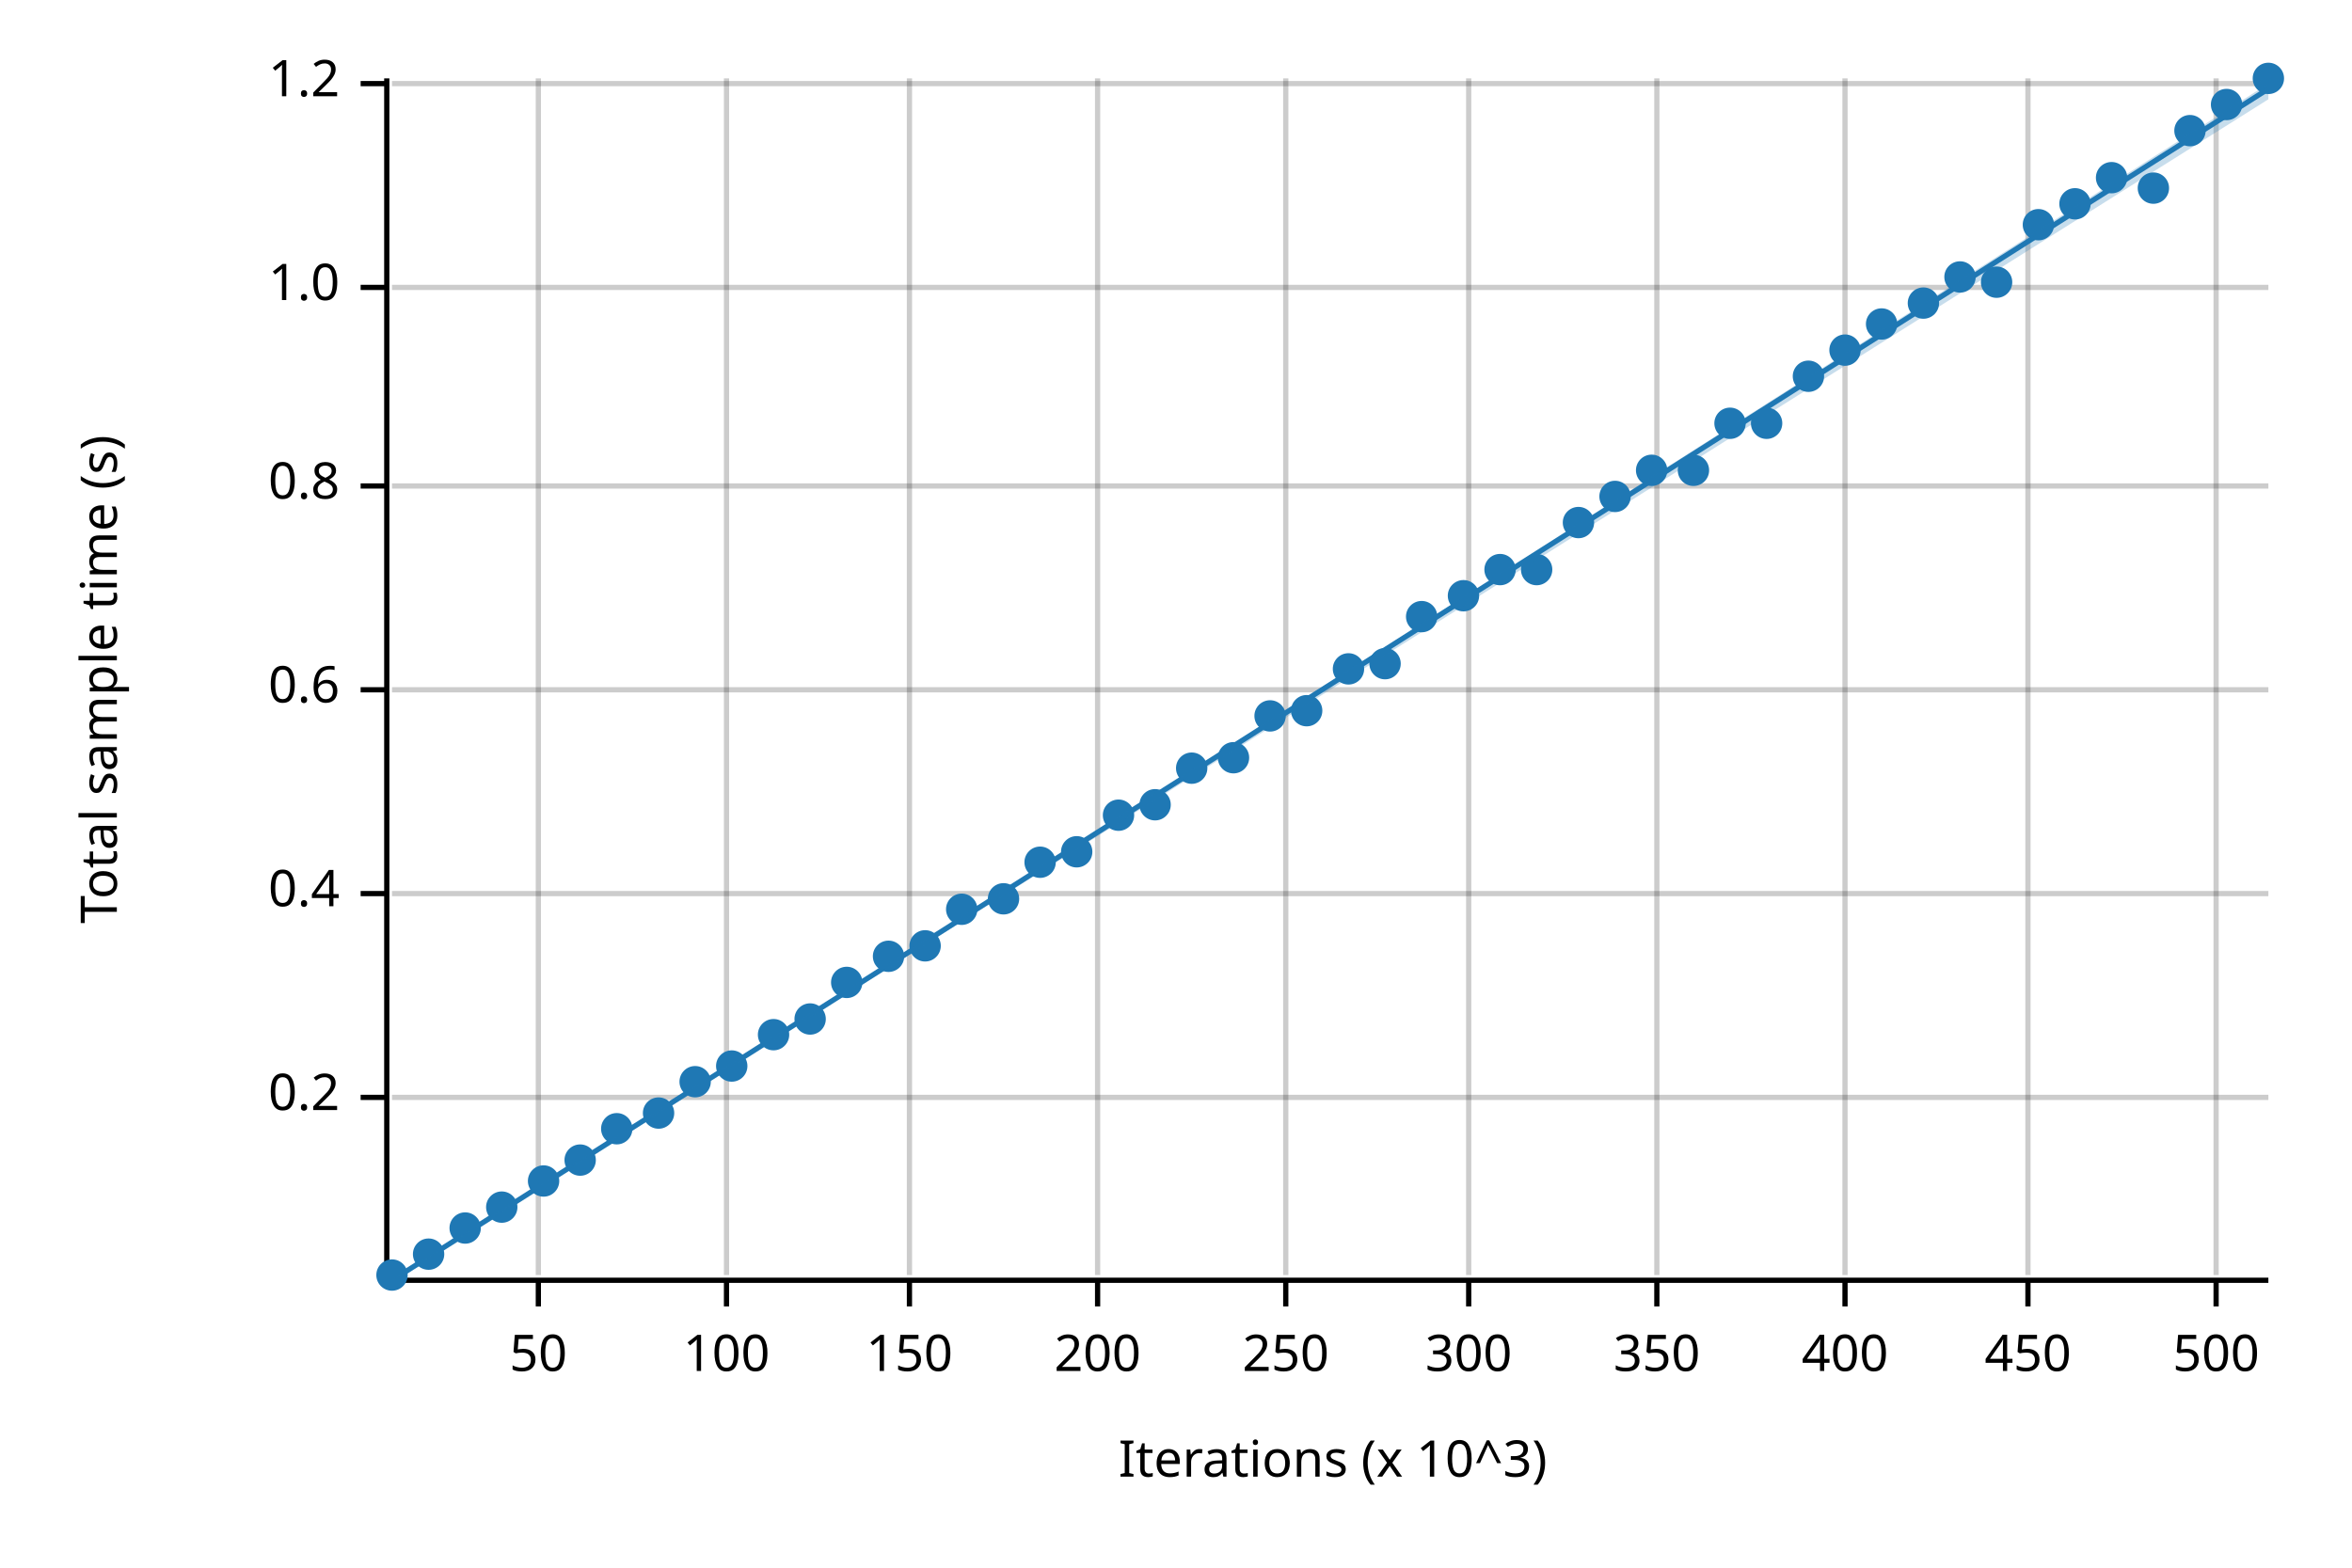
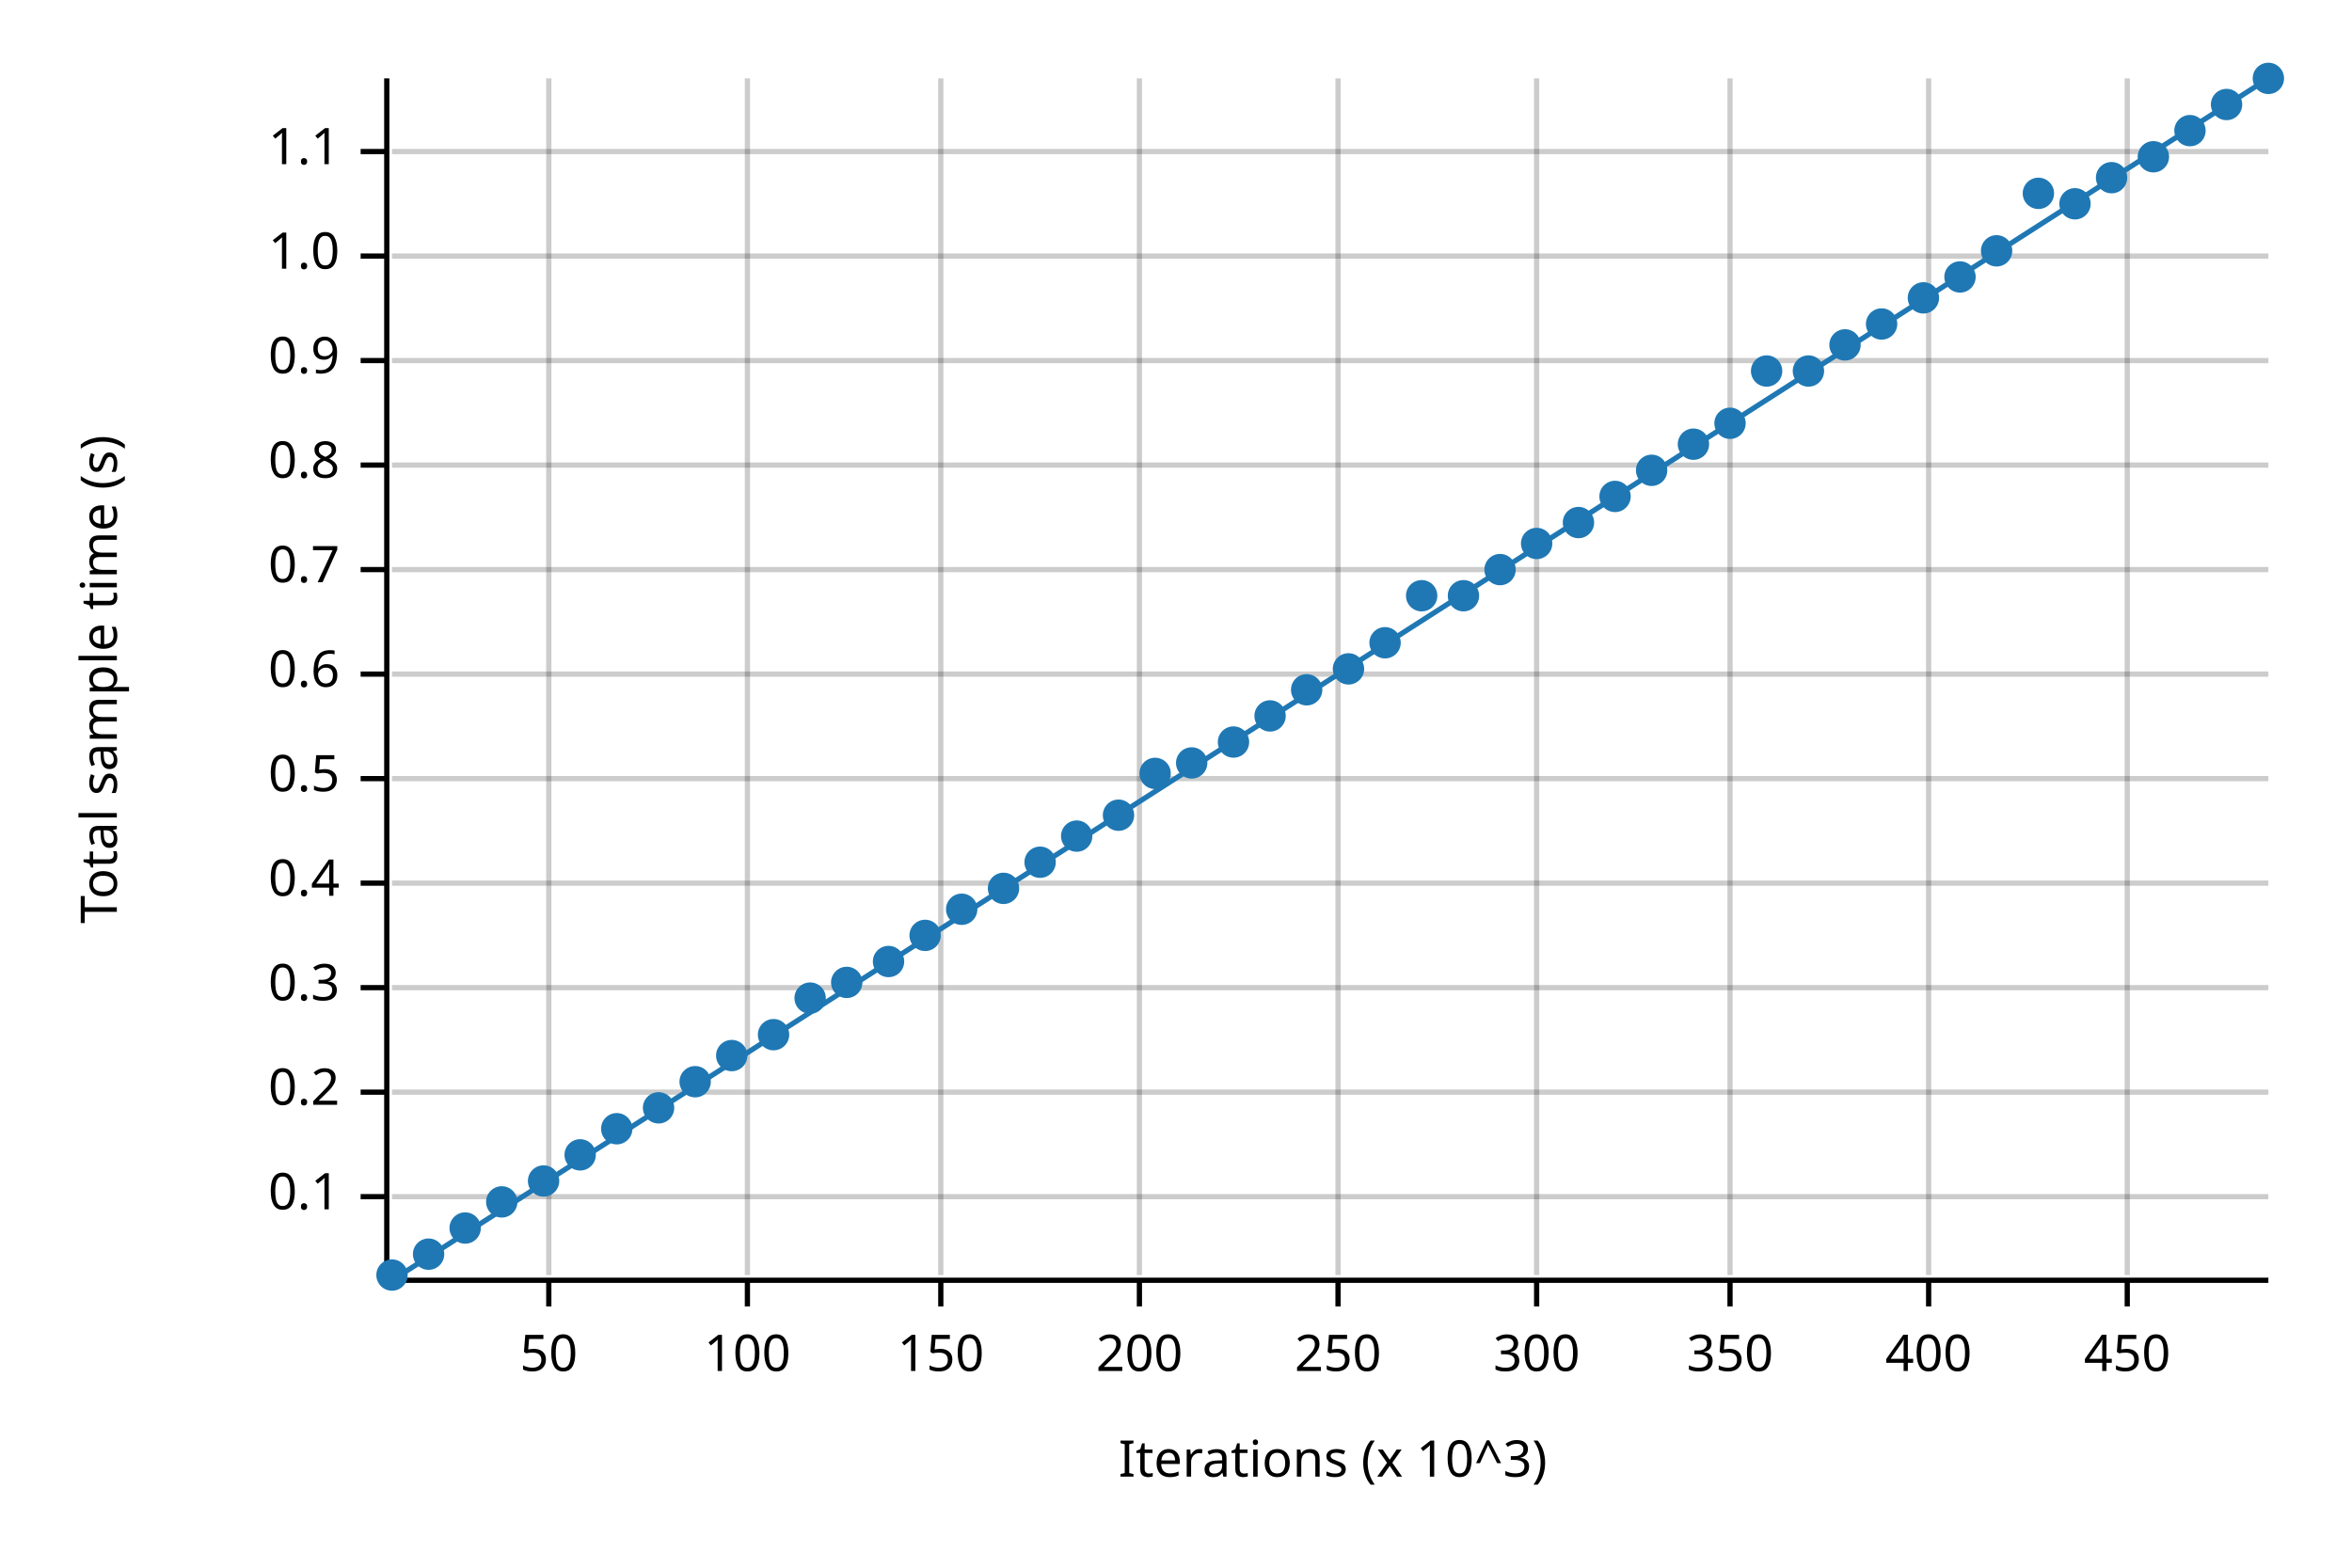
<svg xmlns="http://www.w3.org/2000/svg" width="450" height="300" viewBox="0 0 450 300">
  <text x="15" y="130" dy="0.76em" text-anchor="middle" font-family="sans-serif" font-size="9.677" opacity="1" fill="#000000" transform="rotate(270, 15, 130)">
Total sample time (s)
</text>
  <text x="255" y="285" dy="-0.5ex" text-anchor="middle" font-family="sans-serif" font-size="9.677" opacity="1" fill="#000000">
Iterations (x 10^3)
</text>
-   <line opacity="0.2" stroke="#000000" stroke-width="1" x1="103" y1="244" x2="103" y2="15" />
-   <line opacity="0.2" stroke="#000000" stroke-width="1" x1="139" y1="244" x2="139" y2="15" />
-   <line opacity="0.2" stroke="#000000" stroke-width="1" x1="174" y1="244" x2="174" y2="15" />
-   <line opacity="0.2" stroke="#000000" stroke-width="1" x1="210" y1="244" x2="210" y2="15" />
-   <line opacity="0.2" stroke="#000000" stroke-width="1" x1="246" y1="244" x2="246" y2="15" />
-   <line opacity="0.2" stroke="#000000" stroke-width="1" x1="281" y1="244" x2="281" y2="15" />
-   <line opacity="0.2" stroke="#000000" stroke-width="1" x1="317" y1="244" x2="317" y2="15" />
-   <line opacity="0.2" stroke="#000000" stroke-width="1" x1="353" y1="244" x2="353" y2="15" />
-   <line opacity="0.2" stroke="#000000" stroke-width="1" x1="388" y1="244" x2="388" y2="15" />
-   <line opacity="0.2" stroke="#000000" stroke-width="1" x1="424" y1="244" x2="424" y2="15" />
-   <line opacity="0.2" stroke="#000000" stroke-width="1" x1="75" y1="210" x2="434" y2="210" />
-   <line opacity="0.2" stroke="#000000" stroke-width="1" x1="75" y1="171" x2="434" y2="171" />
-   <line opacity="0.2" stroke="#000000" stroke-width="1" x1="75" y1="132" x2="434" y2="132" />
-   <line opacity="0.2" stroke="#000000" stroke-width="1" x1="75" y1="93" x2="434" y2="93" />
-   <line opacity="0.2" stroke="#000000" stroke-width="1" x1="75" y1="55" x2="434" y2="55" />
-   <line opacity="0.2" stroke="#000000" stroke-width="1" x1="75" y1="16" x2="434" y2="16" />
+   <line opacity="0.2" stroke="#000000" stroke-width="1" x1="105" y1="244" x2="105" y2="15" />
+   <line opacity="0.2" stroke="#000000" stroke-width="1" x1="143" y1="244" x2="143" y2="15" />
+   <line opacity="0.2" stroke="#000000" stroke-width="1" x1="180" y1="244" x2="180" y2="15" />
+   <line opacity="0.2" stroke="#000000" stroke-width="1" x1="218" y1="244" x2="218" y2="15" />
+   <line opacity="0.2" stroke="#000000" stroke-width="1" x1="256" y1="244" x2="256" y2="15" />
+   <line opacity="0.2" stroke="#000000" stroke-width="1" x1="294" y1="244" x2="294" y2="15" />
+   <line opacity="0.2" stroke="#000000" stroke-width="1" x1="331" y1="244" x2="331" y2="15" />
+   <line opacity="0.2" stroke="#000000" stroke-width="1" x1="369" y1="244" x2="369" y2="15" />
+   <line opacity="0.2" stroke="#000000" stroke-width="1" x1="407" y1="244" x2="407" y2="15" />
+   <line opacity="0.2" stroke="#000000" stroke-width="1" x1="75" y1="229" x2="434" y2="229" />
+   <line opacity="0.2" stroke="#000000" stroke-width="1" x1="75" y1="209" x2="434" y2="209" />
+   <line opacity="0.2" stroke="#000000" stroke-width="1" x1="75" y1="189" x2="434" y2="189" />
+   <line opacity="0.2" stroke="#000000" stroke-width="1" x1="75" y1="169" x2="434" y2="169" />
+   <line opacity="0.2" stroke="#000000" stroke-width="1" x1="75" y1="149" x2="434" y2="149" />
+   <line opacity="0.2" stroke="#000000" stroke-width="1" x1="75" y1="129" x2="434" y2="129" />
+   <line opacity="0.2" stroke="#000000" stroke-width="1" x1="75" y1="109" x2="434" y2="109" />
+   <line opacity="0.2" stroke="#000000" stroke-width="1" x1="75" y1="89" x2="434" y2="89" />
+   <line opacity="0.2" stroke="#000000" stroke-width="1" x1="75" y1="69" x2="434" y2="69" />
+   <line opacity="0.2" stroke="#000000" stroke-width="1" x1="75" y1="49" x2="434" y2="49" />
+   <line opacity="0.2" stroke="#000000" stroke-width="1" x1="75" y1="29" x2="434" y2="29" />
  <polyline fill="none" opacity="1" stroke="#000000" stroke-width="1" points="74,15 74,244 " />
-   <text x="65" y="210" dy="0.5ex" text-anchor="end" font-family="sans-serif" font-size="9.677" opacity="1" fill="#000000">
+   <text x="65" y="229" dy="0.5ex" text-anchor="end" font-family="sans-serif" font-size="9.677" opacity="1" fill="#000000">
+ 0.1
+ </text>
+   <polyline fill="none" opacity="1" stroke="#000000" stroke-width="1" points="69,229 74,229 " />
+   <text x="65" y="209" dy="0.5ex" text-anchor="end" font-family="sans-serif" font-size="9.677" opacity="1" fill="#000000">
0.2
</text>
-   <polyline fill="none" opacity="1" stroke="#000000" stroke-width="1" points="69,210 74,210 " />
-   <text x="65" y="171" dy="0.5ex" text-anchor="end" font-family="sans-serif" font-size="9.677" opacity="1" fill="#000000">
+   <polyline fill="none" opacity="1" stroke="#000000" stroke-width="1" points="69,209 74,209 " />
+   <text x="65" y="189" dy="0.5ex" text-anchor="end" font-family="sans-serif" font-size="9.677" opacity="1" fill="#000000">
+ 0.3
+ </text>
+   <polyline fill="none" opacity="1" stroke="#000000" stroke-width="1" points="69,189 74,189 " />
+   <text x="65" y="169" dy="0.5ex" text-anchor="end" font-family="sans-serif" font-size="9.677" opacity="1" fill="#000000">
0.4
</text>
-   <polyline fill="none" opacity="1" stroke="#000000" stroke-width="1" points="69,171 74,171 " />
-   <text x="65" y="132" dy="0.5ex" text-anchor="end" font-family="sans-serif" font-size="9.677" opacity="1" fill="#000000">
+   <polyline fill="none" opacity="1" stroke="#000000" stroke-width="1" points="69,169 74,169 " />
+   <text x="65" y="149" dy="0.5ex" text-anchor="end" font-family="sans-serif" font-size="9.677" opacity="1" fill="#000000">
+ 0.5
+ </text>
+   <polyline fill="none" opacity="1" stroke="#000000" stroke-width="1" points="69,149 74,149 " />
+   <text x="65" y="129" dy="0.5ex" text-anchor="end" font-family="sans-serif" font-size="9.677" opacity="1" fill="#000000">
0.6
</text>
-   <polyline fill="none" opacity="1" stroke="#000000" stroke-width="1" points="69,132 74,132 " />
-   <text x="65" y="93" dy="0.5ex" text-anchor="end" font-family="sans-serif" font-size="9.677" opacity="1" fill="#000000">
+   <polyline fill="none" opacity="1" stroke="#000000" stroke-width="1" points="69,129 74,129 " />
+   <text x="65" y="109" dy="0.5ex" text-anchor="end" font-family="sans-serif" font-size="9.677" opacity="1" fill="#000000">
+ 0.7
+ </text>
+   <polyline fill="none" opacity="1" stroke="#000000" stroke-width="1" points="69,109 74,109 " />
+   <text x="65" y="89" dy="0.5ex" text-anchor="end" font-family="sans-serif" font-size="9.677" opacity="1" fill="#000000">
0.8
</text>
-   <polyline fill="none" opacity="1" stroke="#000000" stroke-width="1" points="69,93 74,93 " />
-   <text x="65" y="55" dy="0.5ex" text-anchor="end" font-family="sans-serif" font-size="9.677" opacity="1" fill="#000000">
+   <polyline fill="none" opacity="1" stroke="#000000" stroke-width="1" points="69,89 74,89 " />
+   <text x="65" y="69" dy="0.5ex" text-anchor="end" font-family="sans-serif" font-size="9.677" opacity="1" fill="#000000">
+ 0.9
+ </text>
+   <polyline fill="none" opacity="1" stroke="#000000" stroke-width="1" points="69,69 74,69 " />
+   <text x="65" y="49" dy="0.5ex" text-anchor="end" font-family="sans-serif" font-size="9.677" opacity="1" fill="#000000">
1.0
</text>
-   <polyline fill="none" opacity="1" stroke="#000000" stroke-width="1" points="69,55 74,55 " />
-   <text x="65" y="16" dy="0.5ex" text-anchor="end" font-family="sans-serif" font-size="9.677" opacity="1" fill="#000000">
- 1.2
+   <polyline fill="none" opacity="1" stroke="#000000" stroke-width="1" points="69,49 74,49 " />
+   <text x="65" y="29" dy="0.5ex" text-anchor="end" font-family="sans-serif" font-size="9.677" opacity="1" fill="#000000">
+ 1.1
</text>
-   <polyline fill="none" opacity="1" stroke="#000000" stroke-width="1" points="69,16 74,16 " />
+   <polyline fill="none" opacity="1" stroke="#000000" stroke-width="1" points="69,29 74,29 " />
  <polyline fill="none" opacity="1" stroke="#000000" stroke-width="1" points="75,245 434,245 " />
-   <text x="103" y="255" dy="0.76em" text-anchor="middle" font-family="sans-serif" font-size="9.677" opacity="1" fill="#000000">
+   <text x="105" y="255" dy="0.76em" text-anchor="middle" font-family="sans-serif" font-size="9.677" opacity="1" fill="#000000">
50
</text>
-   <polyline fill="none" opacity="1" stroke="#000000" stroke-width="1" points="103,245 103,250 " />
-   <text x="139" y="255" dy="0.76em" text-anchor="middle" font-family="sans-serif" font-size="9.677" opacity="1" fill="#000000">
+   <polyline fill="none" opacity="1" stroke="#000000" stroke-width="1" points="105,245 105,250 " />
+   <text x="143" y="255" dy="0.76em" text-anchor="middle" font-family="sans-serif" font-size="9.677" opacity="1" fill="#000000">
100
</text>
-   <polyline fill="none" opacity="1" stroke="#000000" stroke-width="1" points="139,245 139,250 " />
-   <text x="174" y="255" dy="0.76em" text-anchor="middle" font-family="sans-serif" font-size="9.677" opacity="1" fill="#000000">
+   <polyline fill="none" opacity="1" stroke="#000000" stroke-width="1" points="143,245 143,250 " />
+   <text x="180" y="255" dy="0.76em" text-anchor="middle" font-family="sans-serif" font-size="9.677" opacity="1" fill="#000000">
150
</text>
-   <polyline fill="none" opacity="1" stroke="#000000" stroke-width="1" points="174,245 174,250 " />
-   <text x="210" y="255" dy="0.76em" text-anchor="middle" font-family="sans-serif" font-size="9.677" opacity="1" fill="#000000">
+   <polyline fill="none" opacity="1" stroke="#000000" stroke-width="1" points="180,245 180,250 " />
+   <text x="218" y="255" dy="0.76em" text-anchor="middle" font-family="sans-serif" font-size="9.677" opacity="1" fill="#000000">
200
</text>
-   <polyline fill="none" opacity="1" stroke="#000000" stroke-width="1" points="210,245 210,250 " />
-   <text x="246" y="255" dy="0.76em" text-anchor="middle" font-family="sans-serif" font-size="9.677" opacity="1" fill="#000000">
+   <polyline fill="none" opacity="1" stroke="#000000" stroke-width="1" points="218,245 218,250 " />
+   <text x="256" y="255" dy="0.76em" text-anchor="middle" font-family="sans-serif" font-size="9.677" opacity="1" fill="#000000">
250
</text>
-   <polyline fill="none" opacity="1" stroke="#000000" stroke-width="1" points="246,245 246,250 " />
-   <text x="281" y="255" dy="0.76em" text-anchor="middle" font-family="sans-serif" font-size="9.677" opacity="1" fill="#000000">
+   <polyline fill="none" opacity="1" stroke="#000000" stroke-width="1" points="256,245 256,250 " />
+   <text x="294" y="255" dy="0.76em" text-anchor="middle" font-family="sans-serif" font-size="9.677" opacity="1" fill="#000000">
300
</text>
-   <polyline fill="none" opacity="1" stroke="#000000" stroke-width="1" points="281,245 281,250 " />
-   <text x="317" y="255" dy="0.76em" text-anchor="middle" font-family="sans-serif" font-size="9.677" opacity="1" fill="#000000">
+   <polyline fill="none" opacity="1" stroke="#000000" stroke-width="1" points="294,245 294,250 " />
+   <text x="331" y="255" dy="0.76em" text-anchor="middle" font-family="sans-serif" font-size="9.677" opacity="1" fill="#000000">
350
</text>
-   <polyline fill="none" opacity="1" stroke="#000000" stroke-width="1" points="317,245 317,250 " />
-   <text x="353" y="255" dy="0.76em" text-anchor="middle" font-family="sans-serif" font-size="9.677" opacity="1" fill="#000000">
+   <polyline fill="none" opacity="1" stroke="#000000" stroke-width="1" points="331,245 331,250 " />
+   <text x="369" y="255" dy="0.76em" text-anchor="middle" font-family="sans-serif" font-size="9.677" opacity="1" fill="#000000">
400
</text>
-   <polyline fill="none" opacity="1" stroke="#000000" stroke-width="1" points="353,245 353,250 " />
-   <text x="388" y="255" dy="0.76em" text-anchor="middle" font-family="sans-serif" font-size="9.677" opacity="1" fill="#000000">
+   <polyline fill="none" opacity="1" stroke="#000000" stroke-width="1" points="369,245 369,250 " />
+   <text x="407" y="255" dy="0.76em" text-anchor="middle" font-family="sans-serif" font-size="9.677" opacity="1" fill="#000000">
450
</text>
-   <polyline fill="none" opacity="1" stroke="#000000" stroke-width="1" points="388,245 388,250 " />
-   <text x="424" y="255" dy="0.76em" text-anchor="middle" font-family="sans-serif" font-size="9.677" opacity="1" fill="#000000">
- 500
- </text>
-   <polyline fill="none" opacity="1" stroke="#000000" stroke-width="1" points="424,245 424,250 " />
+   <polyline fill="none" opacity="1" stroke="#000000" stroke-width="1" points="407,245 407,250 " />
  <circle cx="75" cy="244" r="3" opacity="1" fill="#1F78B4" stroke="none" stroke-width="1" />
  <circle cx="82" cy="240" r="3" opacity="1" fill="#1F78B4" stroke="none" stroke-width="1" />
  <circle cx="89" cy="235" r="3" opacity="1" fill="#1F78B4" stroke="none" stroke-width="1" />
-   <circle cx="96" cy="231" r="3" opacity="1" fill="#1F78B4" stroke="none" stroke-width="1" />
+   <circle cx="96" cy="230" r="3" opacity="1" fill="#1F78B4" stroke="none" stroke-width="1" />
  <circle cx="104" cy="226" r="3" opacity="1" fill="#1F78B4" stroke="none" stroke-width="1" />
-   <circle cx="111" cy="222" r="3" opacity="1" fill="#1F78B4" stroke="none" stroke-width="1" />
+   <circle cx="111" cy="221" r="3" opacity="1" fill="#1F78B4" stroke="none" stroke-width="1" />
  <circle cx="118" cy="216" r="3" opacity="1" fill="#1F78B4" stroke="none" stroke-width="1" />
-   <circle cx="126" cy="213" r="3" opacity="1" fill="#1F78B4" stroke="none" stroke-width="1" />
+   <circle cx="126" cy="212" r="3" opacity="1" fill="#1F78B4" stroke="none" stroke-width="1" />
  <circle cx="133" cy="207" r="3" opacity="1" fill="#1F78B4" stroke="none" stroke-width="1" />
-   <circle cx="140" cy="204" r="3" opacity="1" fill="#1F78B4" stroke="none" stroke-width="1" />
+   <circle cx="140" cy="202" r="3" opacity="1" fill="#1F78B4" stroke="none" stroke-width="1" />
  <circle cx="148" cy="198" r="3" opacity="1" fill="#1F78B4" stroke="none" stroke-width="1" />
-   <circle cx="155" cy="195" r="3" opacity="1" fill="#1F78B4" stroke="none" stroke-width="1" />
+   <circle cx="155" cy="191" r="3" opacity="1" fill="#1F78B4" stroke="none" stroke-width="1" />
  <circle cx="162" cy="188" r="3" opacity="1" fill="#1F78B4" stroke="none" stroke-width="1" />
-   <circle cx="170" cy="183" r="3" opacity="1" fill="#1F78B4" stroke="none" stroke-width="1" />
-   <circle cx="177" cy="181" r="3" opacity="1" fill="#1F78B4" stroke="none" stroke-width="1" />
+   <circle cx="170" cy="184" r="3" opacity="1" fill="#1F78B4" stroke="none" stroke-width="1" />
+   <circle cx="177" cy="179" r="3" opacity="1" fill="#1F78B4" stroke="none" stroke-width="1" />
  <circle cx="184" cy="174" r="3" opacity="1" fill="#1F78B4" stroke="none" stroke-width="1" />
-   <circle cx="192" cy="172" r="3" opacity="1" fill="#1F78B4" stroke="none" stroke-width="1" />
+   <circle cx="192" cy="170" r="3" opacity="1" fill="#1F78B4" stroke="none" stroke-width="1" />
  <circle cx="199" cy="165" r="3" opacity="1" fill="#1F78B4" stroke="none" stroke-width="1" />
-   <circle cx="206" cy="163" r="3" opacity="1" fill="#1F78B4" stroke="none" stroke-width="1" />
+   <circle cx="206" cy="160" r="3" opacity="1" fill="#1F78B4" stroke="none" stroke-width="1" />
  <circle cx="214" cy="156" r="3" opacity="1" fill="#1F78B4" stroke="none" stroke-width="1" />
-   <circle cx="221" cy="154" r="3" opacity="1" fill="#1F78B4" stroke="none" stroke-width="1" />
-   <circle cx="228" cy="147" r="3" opacity="1" fill="#1F78B4" stroke="none" stroke-width="1" />
-   <circle cx="236" cy="145" r="3" opacity="1" fill="#1F78B4" stroke="none" stroke-width="1" />
+   <circle cx="221" cy="148" r="3" opacity="1" fill="#1F78B4" stroke="none" stroke-width="1" />
+   <circle cx="228" cy="146" r="3" opacity="1" fill="#1F78B4" stroke="none" stroke-width="1" />
+   <circle cx="236" cy="142" r="3" opacity="1" fill="#1F78B4" stroke="none" stroke-width="1" />
  <circle cx="243" cy="137" r="3" opacity="1" fill="#1F78B4" stroke="none" stroke-width="1" />
-   <circle cx="250" cy="136" r="3" opacity="1" fill="#1F78B4" stroke="none" stroke-width="1" />
+   <circle cx="250" cy="132" r="3" opacity="1" fill="#1F78B4" stroke="none" stroke-width="1" />
  <circle cx="258" cy="128" r="3" opacity="1" fill="#1F78B4" stroke="none" stroke-width="1" />
-   <circle cx="265" cy="127" r="3" opacity="1" fill="#1F78B4" stroke="none" stroke-width="1" />
-   <circle cx="272" cy="118" r="3" opacity="1" fill="#1F78B4" stroke="none" stroke-width="1" />
+   <circle cx="265" cy="123" r="3" opacity="1" fill="#1F78B4" stroke="none" stroke-width="1" />
+   <circle cx="272" cy="114" r="3" opacity="1" fill="#1F78B4" stroke="none" stroke-width="1" />
  <circle cx="280" cy="114" r="3" opacity="1" fill="#1F78B4" stroke="none" stroke-width="1" />
  <circle cx="287" cy="109" r="3" opacity="1" fill="#1F78B4" stroke="none" stroke-width="1" />
-   <circle cx="294" cy="109" r="3" opacity="1" fill="#1F78B4" stroke="none" stroke-width="1" />
+   <circle cx="294" cy="104" r="3" opacity="1" fill="#1F78B4" stroke="none" stroke-width="1" />
  <circle cx="302" cy="100" r="3" opacity="1" fill="#1F78B4" stroke="none" stroke-width="1" />
  <circle cx="309" cy="95" r="3" opacity="1" fill="#1F78B4" stroke="none" stroke-width="1" />
  <circle cx="316" cy="90" r="3" opacity="1" fill="#1F78B4" stroke="none" stroke-width="1" />
-   <circle cx="324" cy="90" r="3" opacity="1" fill="#1F78B4" stroke="none" stroke-width="1" />
+   <circle cx="324" cy="85" r="3" opacity="1" fill="#1F78B4" stroke="none" stroke-width="1" />
  <circle cx="331" cy="81" r="3" opacity="1" fill="#1F78B4" stroke="none" stroke-width="1" />
-   <circle cx="338" cy="81" r="3" opacity="1" fill="#1F78B4" stroke="none" stroke-width="1" />
-   <circle cx="346" cy="72" r="3" opacity="1" fill="#1F78B4" stroke="none" stroke-width="1" />
-   <circle cx="353" cy="67" r="3" opacity="1" fill="#1F78B4" stroke="none" stroke-width="1" />
+   <circle cx="338" cy="71" r="3" opacity="1" fill="#1F78B4" stroke="none" stroke-width="1" />
+   <circle cx="346" cy="71" r="3" opacity="1" fill="#1F78B4" stroke="none" stroke-width="1" />
+   <circle cx="353" cy="66" r="3" opacity="1" fill="#1F78B4" stroke="none" stroke-width="1" />
  <circle cx="360" cy="62" r="3" opacity="1" fill="#1F78B4" stroke="none" stroke-width="1" />
-   <circle cx="368" cy="58" r="3" opacity="1" fill="#1F78B4" stroke="none" stroke-width="1" />
+   <circle cx="368" cy="57" r="3" opacity="1" fill="#1F78B4" stroke="none" stroke-width="1" />
  <circle cx="375" cy="53" r="3" opacity="1" fill="#1F78B4" stroke="none" stroke-width="1" />
-   <circle cx="382" cy="54" r="3" opacity="1" fill="#1F78B4" stroke="none" stroke-width="1" />
-   <circle cx="390" cy="43" r="3" opacity="1" fill="#1F78B4" stroke="none" stroke-width="1" />
+   <circle cx="382" cy="48" r="3" opacity="1" fill="#1F78B4" stroke="none" stroke-width="1" />
+   <circle cx="390" cy="37" r="3" opacity="1" fill="#1F78B4" stroke="none" stroke-width="1" />
  <circle cx="397" cy="39" r="3" opacity="1" fill="#1F78B4" stroke="none" stroke-width="1" />
  <circle cx="404" cy="34" r="3" opacity="1" fill="#1F78B4" stroke="none" stroke-width="1" />
-   <circle cx="412" cy="36" r="3" opacity="1" fill="#1F78B4" stroke="none" stroke-width="1" />
+   <circle cx="412" cy="30" r="3" opacity="1" fill="#1F78B4" stroke="none" stroke-width="1" />
  <circle cx="419" cy="25" r="3" opacity="1" fill="#1F78B4" stroke="none" stroke-width="1" />
  <circle cx="426" cy="20" r="3" opacity="1" fill="#1F78B4" stroke="none" stroke-width="1" />
  <circle cx="434" cy="15" r="3" opacity="1" fill="#1F78B4" stroke="none" stroke-width="1" />
-   <polyline fill="none" opacity="1" stroke="#1F78B4" stroke-width="1" points="75,245 434,17 " />
-   <polygon opacity="0.25" fill="#1F78B4" points="75,245 434,19 434,16 " />
+   <polyline fill="none" opacity="1" stroke="#1F78B4" stroke-width="1" points="75,245 434,15 " />
+   <polygon opacity="0.25" fill="#1F78B4" points="75,245 434,15 434,15 " />
</svg>
